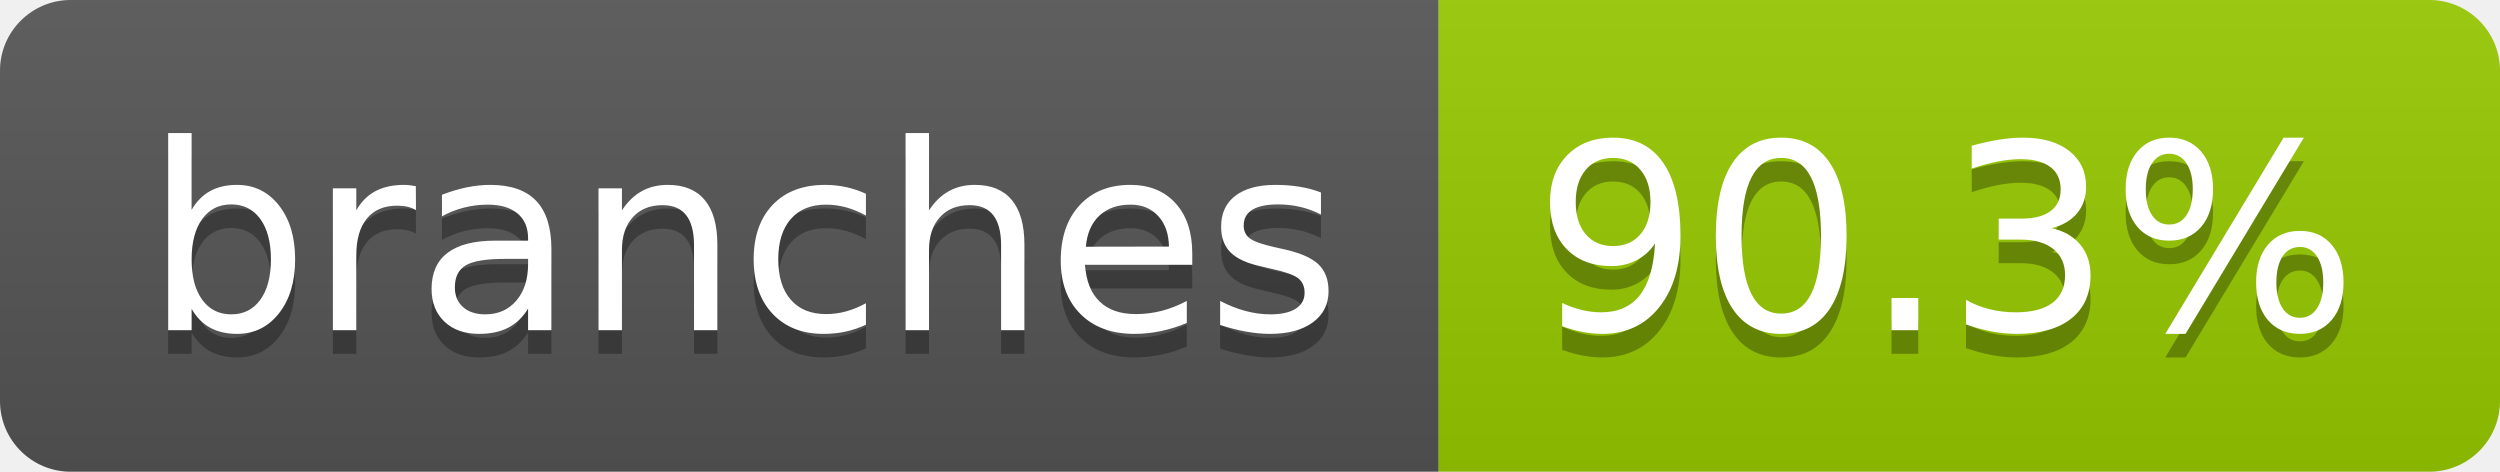
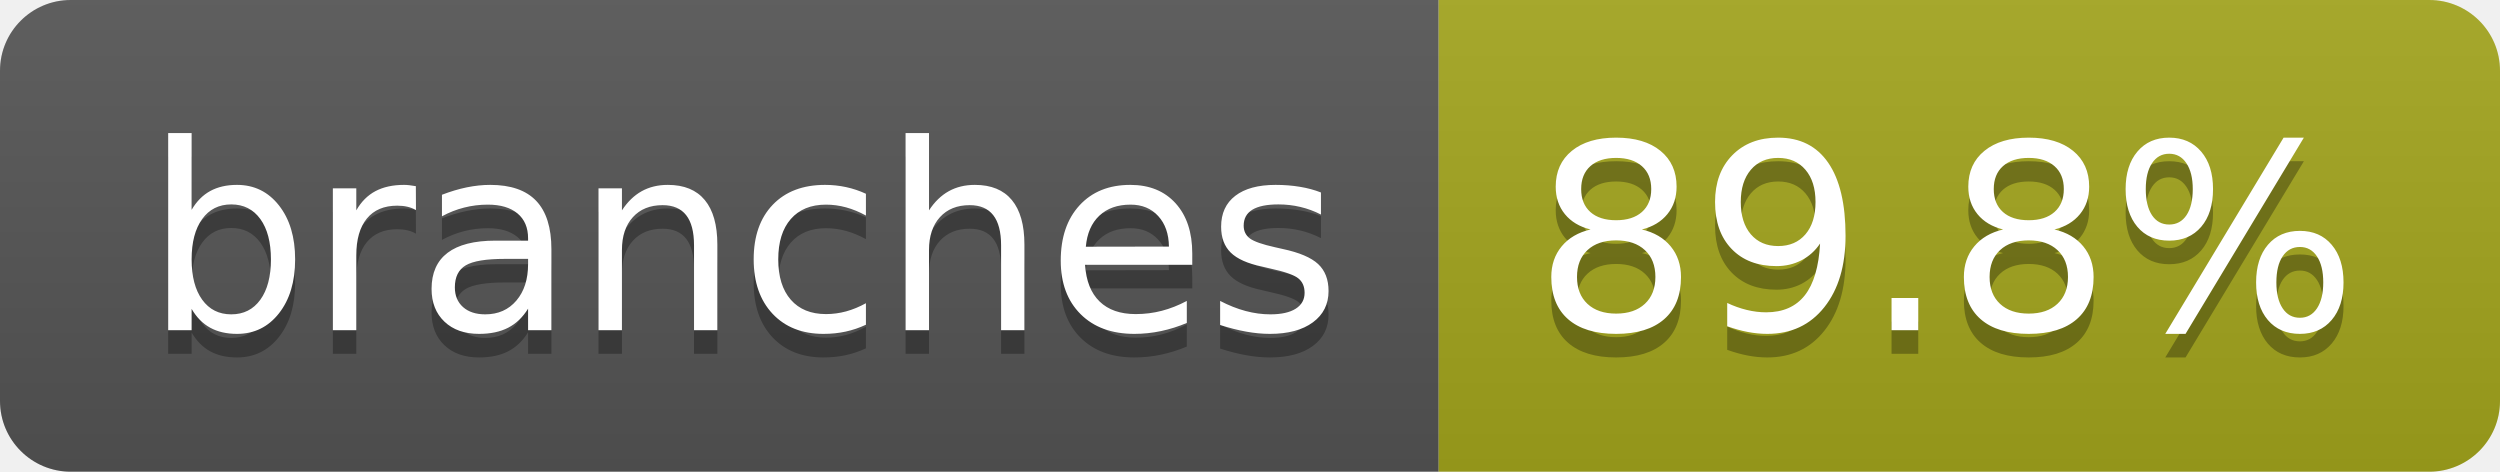
- <svg xmlns="http://www.w3.org/2000/svg" width="106" height="20" role="img" aria-label="branches: 90.3%">
+ <svg xmlns="http://www.w3.org/2000/svg" width="106" height="20" role="img" aria-label="branches: 89.8%">
  <linearGradient id="s" x2="0" y2="100%">
    <stop offset="0" stop-color="#bbb" stop-opacity=".1" />
    <stop offset="1" stop-opacity=".1" />
  </linearGradient>
  <clipPath id="r">
    <rect width="106" height="20" rx="3" fill="#fff" />
  </clipPath>
  <g clip-path="url(#r)">
    <rect width="61" height="20" fill="#555" />
-     <rect x="61" width="45" height="20" fill="#97ca00" />
+     <rect x="61" width="45" height="20" fill="#a4a61d" />
    <rect width="106" height="20" fill="url(#s)" />
  </g>
  <g fill="#fff" text-anchor="middle" font-family="Verdana,Geneva,DejaVu Sans,sans-serif" text-rendering="geometricPrecision" font-size="110">
    <text aria-hidden="true" x="315" y="150" fill="#010101" fill-opacity=".3" transform="scale(.1)" textLength="507">branches</text>
    <text x="315" y="140" transform="scale(.1)" fill="#fff" textLength="507">branches</text>
-     <text aria-hidden="true" x="825" y="150" fill="#010101" fill-opacity=".3" transform="scale(.1)" textLength="350">90.3%</text>
-     <text x="825" y="140" transform="scale(.1)" fill="#fff" textLength="350">90.3%</text>
+     <text aria-hidden="true" x="825" y="150" fill="#010101" fill-opacity=".3" transform="scale(.1)" textLength="350">89.8%</text>
+     <text x="825" y="140" transform="scale(.1)" fill="#fff" textLength="350">89.8%</text>
  </g>
</svg>
